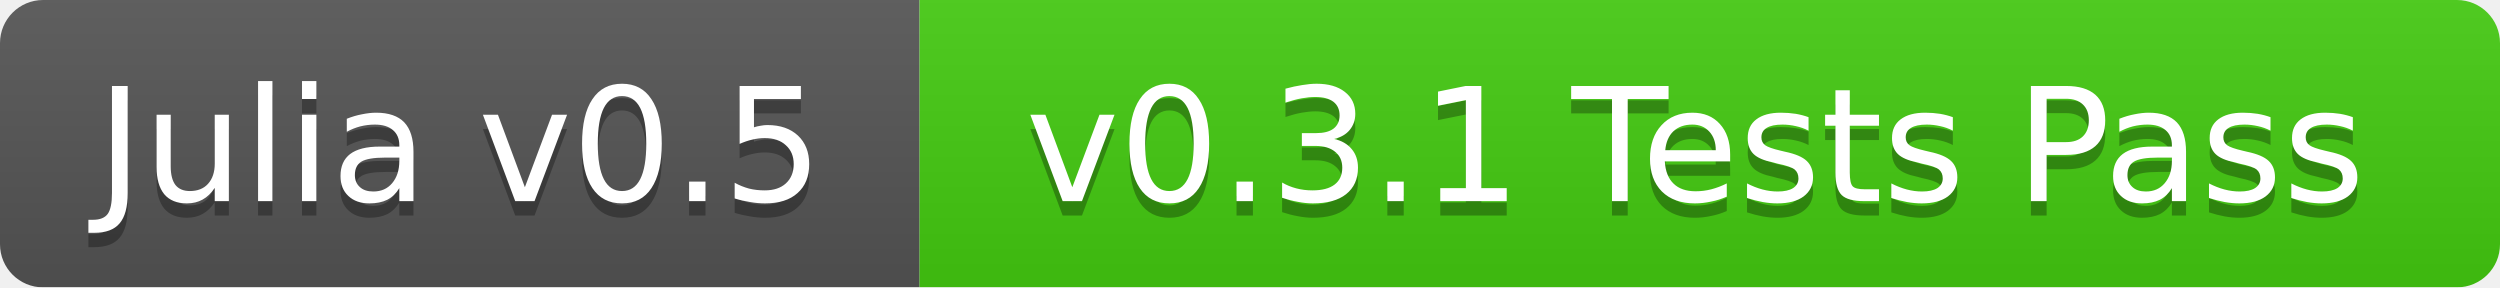
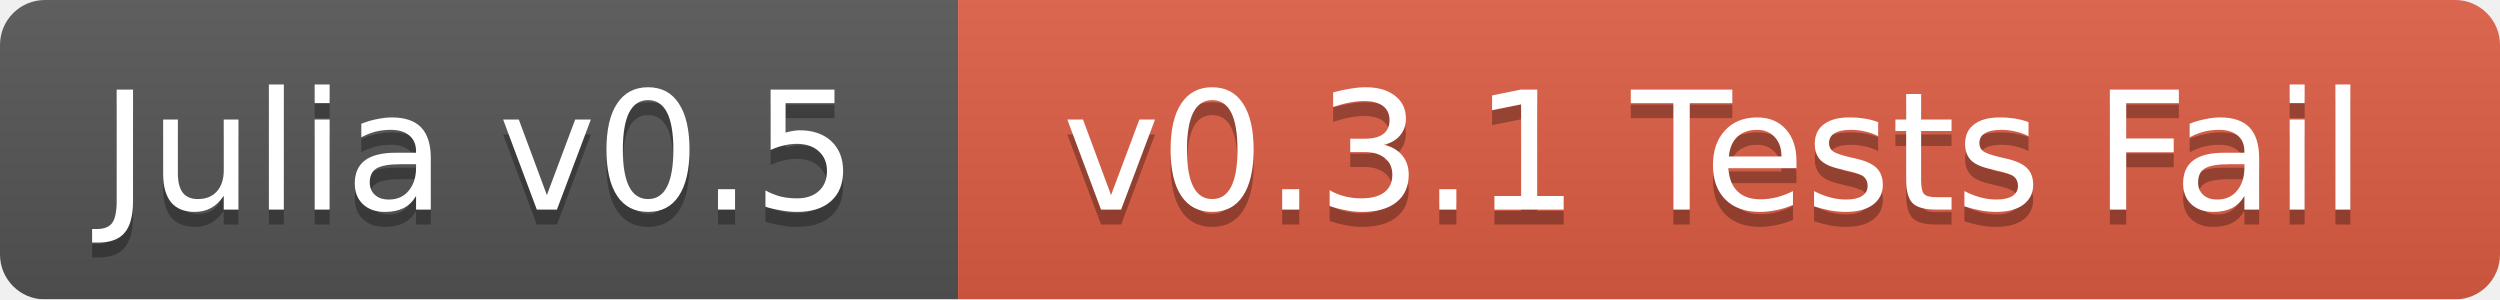
- <svg xmlns="http://www.w3.org/2000/svg" width="174" height="20">
+ <svg xmlns="http://www.w3.org/2000/svg" width="167" height="20">
  <linearGradient id="b" x2="0" y2="100%">
    <stop offset="0" stop-color="#bbb" stop-opacity=".1" />
    <stop offset="1" stop-opacity=".1" />
  </linearGradient>
  <mask id="a">
-     <rect width="174" height="20" rx="3" fill="#fff" />
+     <rect width="167" height="20" rx="3" fill="#fff" />
  </mask>
  <g mask="url(#a)">
    <path fill="#555" d="M0 0h64v20H0z" />
-     <path fill="#4c1" d="M64 0h110v20H64z" />
-     <path fill="url(#b)" d="M0 0h174v20H0z" />
+     <path fill="#e05d44" d="M64 0h103v20H64z" />
+     <path fill="url(#b)" d="M0 0h167v20H0z" />
  </g>
  <g fill="#fff" text-anchor="middle" font-family="DejaVu Sans,Verdana,Geneva,sans-serif" font-size="11">
    <text x="32" y="15" fill="#010101" fill-opacity=".3">Julia v0.5</text>
    <text x="32" y="14">Julia v0.5</text>
-     <text x="118" y="15" fill="#010101" fill-opacity=".3">v0.3.1 Tests Pass</text>
-     <text x="118" y="14">v0.3.1 Tests Pass</text>
+     <text x="114.5" y="15" fill="#010101" fill-opacity=".3">v0.3.1 Tests Fail</text>
+     <text x="114.5" y="14">v0.3.1 Tests Fail</text>
  </g>
</svg>
